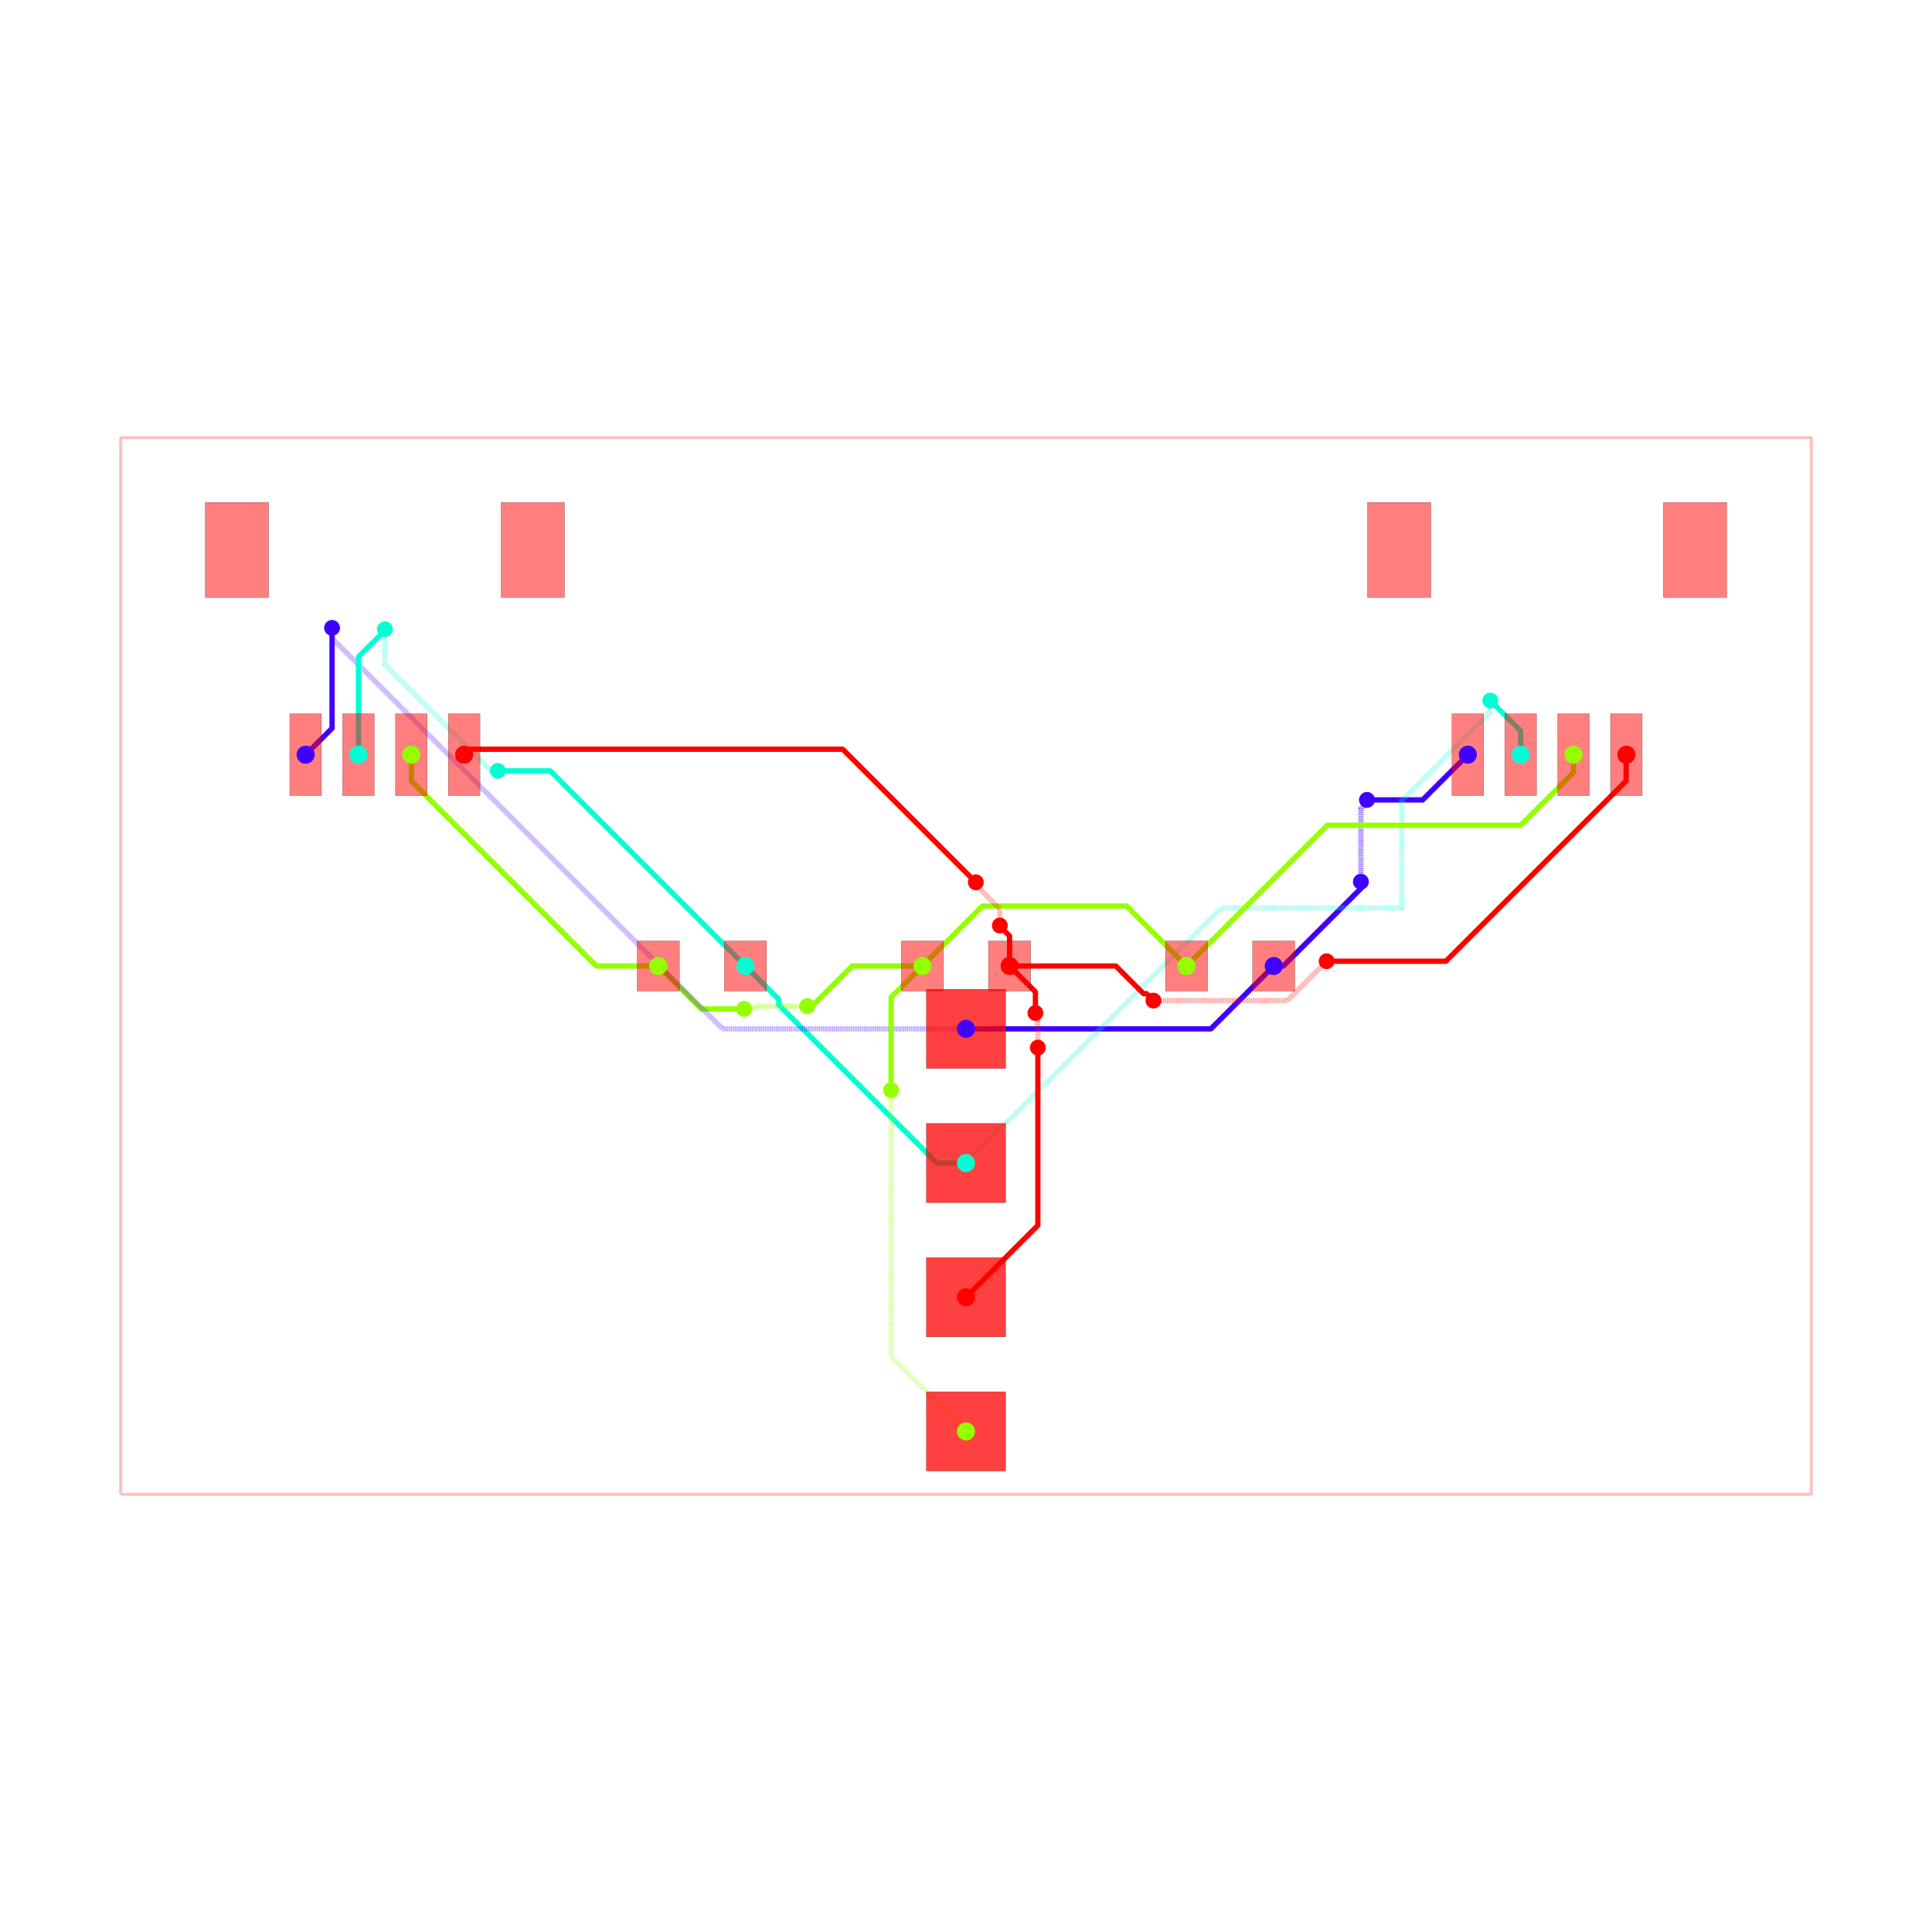
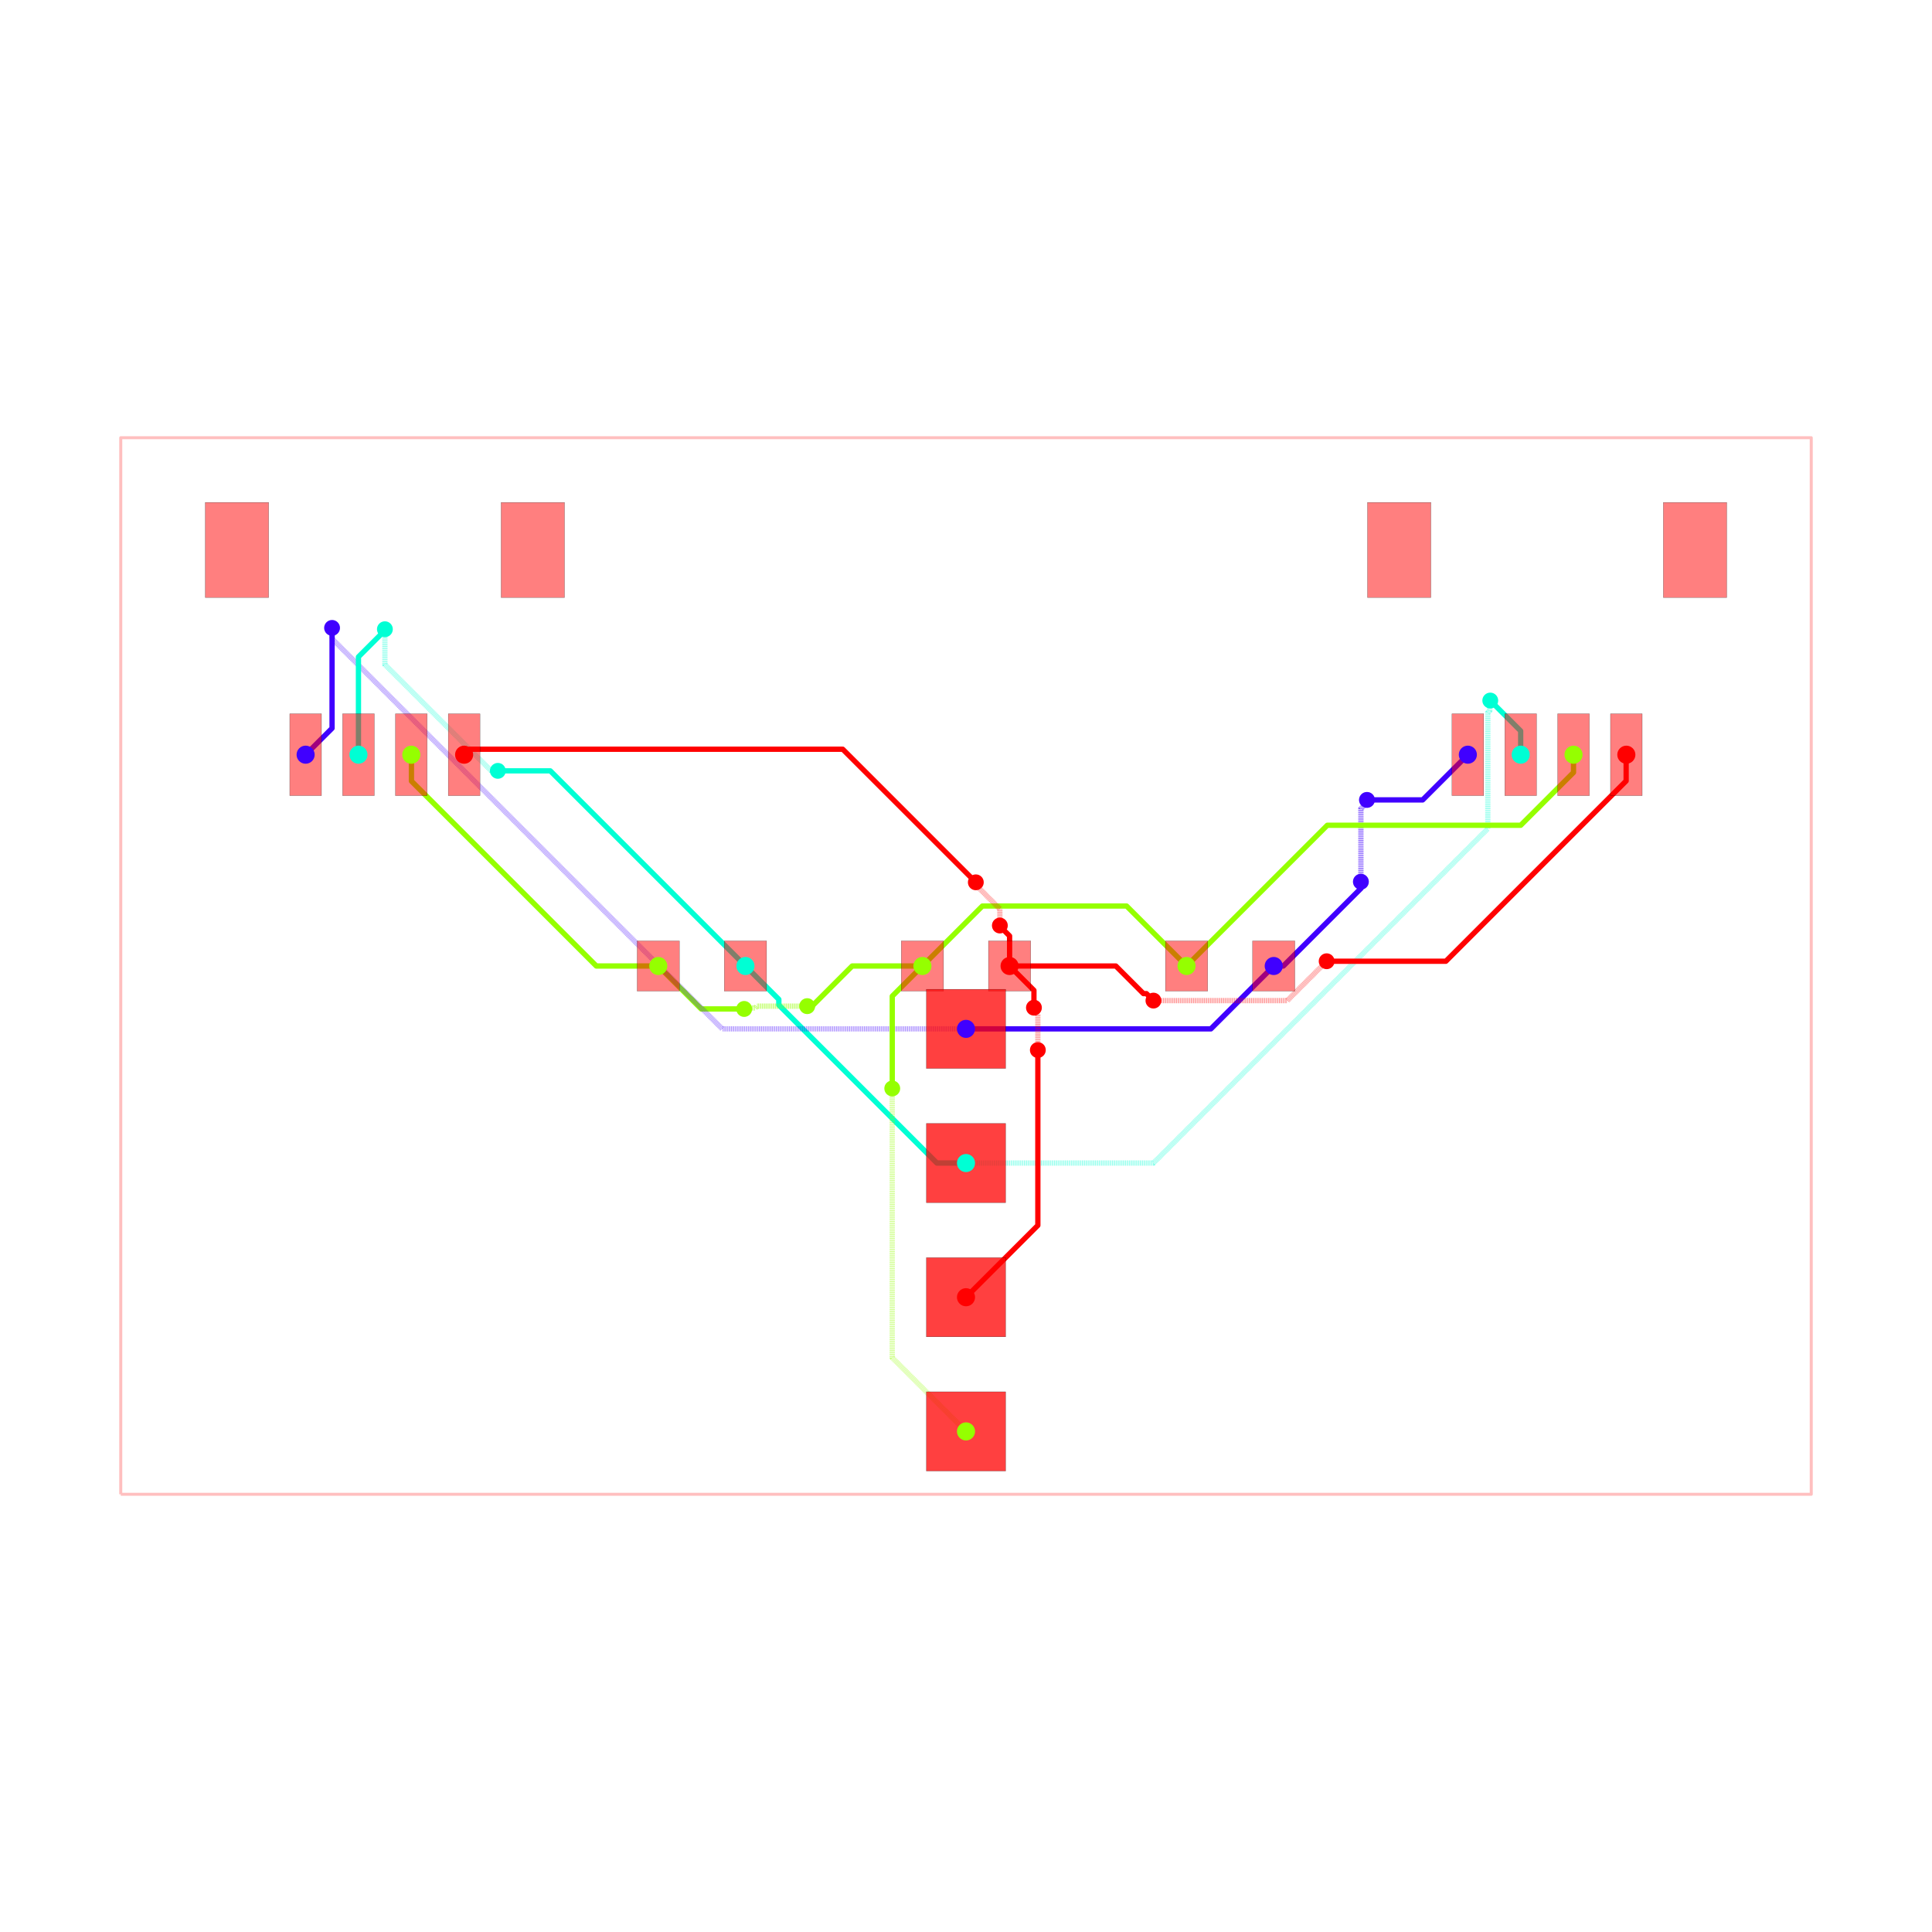
<svg xmlns="http://www.w3.org/2000/svg" width="640" height="640" viewBox="0 0 640 640">
  <rect width="100%" height="100%" fill="white" />
  <g>
    <polyline data-points="-16,-10 16,-10 16,10 -16,10 -16,-10" data-type="line" data-label="" points="40,495 600,495 600,145 40,145 40,495" fill="none" stroke="rgba(255,0,0,0.25)" stroke-linejoin="round" stroke-width="1px" />
  </g>
  <g>
    <polyline data-points="5.825,0 6.0069552601176985,0 7.4766692664983445,1.469714006380646 7.4766692664983445,1.593330733501655 7.475,1.595" data-type="line" data-label="source_net_3" points="421.938,320 425.122,320 450.842,294.28 450.842,292.117 450.812,292.087" fill="none" stroke="rgba(64,0,255,0.25)" stroke-linejoin="round" stroke-width="1.75" />
  </g>
  <g>
    <polyline data-points="7.475,1.595 7.475,2.976038519849981 7.558138747543512,3.059177267393493 7.558138747543512,3.1121387475435123 7.59,3.144" data-type="line" data-label="source_net_3" points="450.812,292.087 450.812,267.919 452.267,266.464 452.267,265.538 452.825,264.98" fill="none" stroke="rgba(64,0,255,0.25)" stroke-linejoin="round" stroke-width="1.75" stroke-dasharray="0.2 0.2" />
  </g>
  <g>
    <polyline data-points="7.59,3.144 8.644,3.144 9.5,4" data-type="line" data-label="source_net_3" points="452.825,264.98 471.27,264.98 486.25,250" fill="none" stroke="rgba(64,0,255,0.25)" stroke-linejoin="round" stroke-width="1.75" />
  </g>
  <g>
    <polyline data-points="2.3329521523757077e-16,-1.19 4.635,-1.19 5.825,0" data-type="line" data-label="source_net_3" points="320,340.825 401.113,340.825 421.938,320" fill="none" stroke="rgba(64,0,255,0.25)" stroke-linejoin="round" stroke-width="1.75" />
  </g>
  <g>
    <polyline data-points="7.776507174585693e-17,-3.73 -0.5508980305062403,-3.73 -3.54308817221251,-0.73780985829373 -3.54308817221251,-0.6319118277874898 -4.175,0" data-type="line" data-label="source_net_2" points="320,385.275 310.359,385.275 257.996,332.912 257.996,331.058 246.938,320" fill="none" stroke="rgba(0,255,213,0.25)" stroke-linejoin="round" stroke-width="1.75" />
  </g>
  <g>
    <polyline data-points="-0.825,0 -2.1539388288377914,0 -2.9599694144188957,-0.8060305855811042 -3.006,-0.76" data-type="line" data-label="source_net_1" points="305.562,320 282.306,320 268.201,334.106 267.395,333.3" fill="none" stroke="rgba(149,255,0,0.25)" stroke-linejoin="round" stroke-width="1.75" />
  </g>
  <g>
    <polyline data-points="-3.006,-0.76 -3.9555591559576024,-0.76 -3.990544188698359,-0.7949850327407568 -4.1809850327407565,-0.7949850327407568 -4.199,-0.813" data-type="line" data-label="source_net_1" points="267.395,333.3 250.778,333.3 250.165,333.912 246.833,333.912 246.517,334.228" fill="none" stroke="rgba(149,255,0,0.25)" stroke-linejoin="round" stroke-width="1.75" stroke-dasharray="0.2 0.2" />
  </g>
  <g>
    <polyline data-points="-4.199,-0.813 -5.0120000000000005,-0.813 -5.825,0" data-type="line" data-label="source_net_1" points="246.517,334.228 232.29,334.228 218.062,320" fill="none" stroke="rgba(149,255,0,0.25)" stroke-linejoin="round" stroke-width="1.75" />
  </g>
  <g>
    <polyline data-points="-5.825,0 -6.997371311589426,0 -10.497787727869767,3.5004164162803413 -10.497787727869767,3.996787727869767 -10.5,3.999" data-type="line" data-label="source_net_1" points="218.062,320 197.546,320 136.289,258.743 136.289,250.056 136.25,250.017" fill="none" stroke="rgba(149,255,0,0.25)" stroke-linejoin="round" stroke-width="1.75" />
  </g>
  <g>
    <polyline data-points="5.825,0 6.0069552601176985,0 7.4766692664983445,1.469714006380646 7.4766692664983445,1.593330733501655 7.475,1.595" data-type="line" data-label="source_net_3" points="421.938,320 425.122,320 450.842,294.28 450.842,292.117 450.812,292.087" fill="none" stroke="hsl(255, 100%, 50%)" stroke-linejoin="round" stroke-width="1.75" />
  </g>
  <g>
    <polyline data-points="7.475,1.595 7.475,2.976038519849981 7.558138747543512,3.059177267393493 7.558138747543512,3.1121387475435123 7.59,3.144" data-type="line" data-label="source_net_3" points="450.812,292.087 450.812,267.919 452.267,266.464 452.267,265.538 452.825,264.98" fill="none" stroke="rgba(64,0,255,0.5)" stroke-linejoin="round" stroke-width="1.75" stroke-dasharray="0.2 0.2" />
  </g>
  <g>
    <polyline data-points="7.59,3.144 8.644,3.144 9.5,4" data-type="line" data-label="source_net_3" points="452.825,264.98 471.27,264.98 486.25,250" fill="none" stroke="hsl(255, 100%, 50%)" stroke-linejoin="round" stroke-width="1.75" />
  </g>
  <g>
    <polyline data-points="2.3329521523757077e-16,-1.19 4.635,-1.19 5.825,0" data-type="line" data-label="source_net_3" points="320,340.825 401.113,340.825 421.938,320" fill="none" stroke="hsl(255, 100%, 50%)" stroke-linejoin="round" stroke-width="1.75" />
  </g>
  <g>
    <polyline data-points="7.776507174585693e-17,-3.73 -0.5508980305062403,-3.73 -3.54308817221251,-0.73780985829373 -3.54308817221251,-0.6319118277874898 -4.175,0" data-type="line" data-label="source_net_2" points="320,385.275 310.359,385.275 257.996,332.912 257.996,331.058 246.938,320" fill="none" stroke="hsl(170, 100%, 50%)" stroke-linejoin="round" stroke-width="1.75" />
  </g>
  <g>
    <polyline data-points="-0.825,0 -2.1539388288377914,0 -2.9599694144188957,-0.8060305855811042 -3.006,-0.76" data-type="line" data-label="source_net_1" points="305.562,320 282.306,320 268.201,334.106 267.395,333.3" fill="none" stroke="hsl(85, 100%, 50%)" stroke-linejoin="round" stroke-width="1.75" />
  </g>
  <g>
    <polyline data-points="-3.006,-0.76 -3.9555591559576024,-0.76 -3.990544188698359,-0.7949850327407568 -4.1809850327407565,-0.7949850327407568 -4.199,-0.813" data-type="line" data-label="source_net_1" points="267.395,333.3 250.778,333.3 250.165,333.912 246.833,333.912 246.517,334.228" fill="none" stroke="rgba(149,255,0,0.5)" stroke-linejoin="round" stroke-width="1.75" stroke-dasharray="0.2 0.2" />
  </g>
  <g>
    <polyline data-points="-4.199,-0.813 -5.0120000000000005,-0.813 -5.825,0" data-type="line" data-label="source_net_1" points="246.517,334.228 232.29,334.228 218.062,320" fill="none" stroke="hsl(85, 100%, 50%)" stroke-linejoin="round" stroke-width="1.75" />
  </g>
  <g>
    <polyline data-points="-5.825,0 -6.997371311589426,0 -10.497787727869767,3.5004164162803413 -10.497787727869767,3.996787727869767 -10.5,3.999" data-type="line" data-label="source_net_1" points="218.062,320 197.546,320 136.289,258.743 136.289,250.056 136.25,250.017" fill="none" stroke="hsl(85, 100%, 50%)" stroke-linejoin="round" stroke-width="1.75" />
  </g>
  <g>
-     <polyline data-points="2.3329521523757077e-16,-1.19 -4.6070765784330305,-1.19 -11.996873284578383,6.199796706145352 -11.996873284578383,6.396873284578383 -12,6.4" data-type="line" data-label="source_net_3" points="320,340.825 239.376,340.825 110.055,211.504 110.055,208.055 110,208" fill="none" stroke="rgba(64,0,255,0.5)" stroke-linejoin="round" stroke-width="1.75" stroke-dasharray="0.2 0.2" />
+     <polyline data-points="2.3329521523757077e-16,-1.19 -4.615117279800073,-1.19 -11.996669349657582,6.19155206985751 -11.996669349657582,6.396669349657582 -12,6.4" data-type="line" data-label="source_net_3" points="320,340.825 239.235,340.825 110.058,211.648 110.058,208.058 110,208" fill="none" stroke="rgba(64,0,255,0.5)" stroke-linejoin="round" stroke-width="1.75" stroke-dasharray="0.2 0.2" />
  </g>
  <g>
    <polyline data-points="-12,6.4 -12,4.5003692999999885 -12.500377999999955,3.9999913000000333" data-type="line" data-label="source_net_3" points="110,208 110,241.244 101.243,250" fill="none" stroke="hsl(255, 100%, 50%)" stroke-linejoin="round" stroke-width="1.75" />
  </g>
  <g>
    <polyline data-points="-11.500380000000064,3.9999913000000333 -11.500380000000064,5.852014703112464 -11.04225609359298,6.310138609519547 -11.04225609359298,6.3327439064070195 -11,6.375" data-type="line" data-label="source_net_2" points="118.743,250 118.743,217.59 126.761,209.573 126.761,209.177 127.5,208.438" fill="none" stroke="hsl(170, 100%, 50%)" stroke-linejoin="round" stroke-width="1.75" />
  </g>
  <g>
    <polyline data-points="-11,6.375 -11,5.7064449473904695 -8.998642422107412,3.7050873694978814 -8.873087369497881,3.7050873694978814 -8.862,3.694" data-type="line" data-label="source_net_2" points="127.5,208.438 127.5,220.137 162.524,255.161 164.721,255.161 164.915,255.355" fill="none" stroke="rgba(0,255,213,0.5)" stroke-linejoin="round" stroke-width="1.75" stroke-dasharray="0.2 0.2" />
  </g>
  <g>
    <polyline data-points="-8.862,3.694 -7.869,3.694 -4.175,0" data-type="line" data-label="source_net_2" points="164.915,255.355 182.293,255.355 246.938,320" fill="none" stroke="hsl(170, 100%, 50%)" stroke-linejoin="round" stroke-width="1.75" />
  </g>
  <g>
-     <polyline data-points="7.776507174585693e-17,-3.73 4.831036947931448,1.1010369479314481 8.248775390882159,1.1010369479314481 8.248775390882159,3.1295160949717555 9.914612718893606,4.795353422983203 9.914612718893606,5.015612718893607 9.924,5.025" data-type="line" data-label="source_net_2" points="320,385.275 404.543,300.732 464.354,300.732 464.354,265.233 493.506,236.081 493.506,232.227 493.67,232.062" fill="none" stroke="rgba(0,255,213,0.5)" stroke-linejoin="round" stroke-width="1.75" stroke-dasharray="0.2 0.2" />
+     <polyline data-points="7.776507174585693e-17,-3.73 3.5481361079442078,-3.73 9.877850023847921,2.5997139159037133 9.877850023847921,4.797440589032565 9.914612718893606,4.834203284078249 9.914612718893606,5.015612718893607 9.924,5.025" data-type="line" data-label="source_net_2" points="320,385.275 382.092,385.275 492.862,274.505 492.862,236.045 493.506,235.401 493.506,232.227 493.67,232.062" fill="none" stroke="rgba(0,255,213,0.5)" stroke-linejoin="round" stroke-width="1.75" stroke-dasharray="0.2 0.2" />
  </g>
  <g>
    <polyline data-points="9.924,5.025 10.499619999999936,4.449380000000064 10.499619999999936,3.9999913000000333" data-type="line" data-label="source_net_2" points="493.67,232.062 503.743,242.136 503.743,250" fill="none" stroke="hsl(170, 100%, 50%)" stroke-linejoin="round" stroke-width="1.75" />
  </g>
  <g>
-     <polyline data-points="-0.825,0 0.3103106953311616,1.1353106953311616 2.895588202683881,1.1353106953311616 3.0396893046688382,1.1353106953311616 4.175,0" data-type="line" data-label="source_net_1" points="305.562,320 325.43,300.132 370.673,300.132 373.195,300.132 393.062,320" fill="none" stroke="hsl(85, 100%, 50%)" stroke-linejoin="round" stroke-width="1.75" />
+     <polyline data-points="-0.825,0 0.3103106953311614,1.1353106953311614 2.8955882026838804,1.1353106953311614 3.0396893046688387,1.1353106953311614 4.175,0" data-type="line" data-label="source_net_1" points="305.562,320 325.43,300.132 370.673,300.132 373.195,300.132 393.062,320" fill="none" stroke="hsl(85, 100%, 50%)" stroke-linejoin="round" stroke-width="1.75" />
  </g>
  <g>
    <polyline data-points="11.499872000000096,3.9994833000000654 11.499872000000096,3.663529300060324 10.50005294227744,2.6637102423376686 6.838710242337669,2.6637102423376686 4.175,0" data-type="line" data-label="source_net_1" points="521.248,250.009 521.248,255.888 503.751,273.385 439.677,273.385 393.062,320" fill="none" stroke="hsl(85, 100%, 50%)" stroke-linejoin="round" stroke-width="1.75" />
  </g>
  <g>
-     <polyline data-points="-2.3329521523757077e-16,-8.81 -1.418,-7.392000000000001 -1.418,-2.397609633542612 -1.418,-2.35" data-type="line" data-label="source_net_1" points="320,474.175 295.185,449.36 295.185,361.958 295.185,361.125" fill="none" stroke="rgba(149,255,0,0.5)" stroke-linejoin="round" stroke-width="1.75" stroke-dasharray="0.2 0.2" />
-   </g>
-   <g>
-     <polyline data-points="-1.418,-2.35 -1.418,-0.593 -0.825,0" data-type="line" data-label="source_net_1" points="295.185,361.125 295.185,330.377 305.562,320" fill="none" stroke="hsl(85, 100%, 50%)" stroke-linejoin="round" stroke-width="1.75" />
-   </g>
-   <g>
-     <polyline data-points="-7.776507174585693e-17,-6.27 1.36,-4.909999999999999 1.36,-1.7718935702954375 1.36,-1.545" data-type="line" data-label="source_net_0" points="320,429.725 343.8,405.925 343.8,351.008 343.8,347.038" fill="none" stroke="hsl(0, 100%, 50%)" stroke-linejoin="round" stroke-width="1.75" />
-   </g>
-   <g>
-     <polyline data-points="1.36,-1.545 1.36,-1.0628307743384577 1.3482237907101318,-1.0510545650485894 1.3482237907101318,-0.9232237907101317 1.314,-0.889" data-type="line" data-label="source_net_0" points="343.8,347.038 343.8,338.6 343.594,338.393 343.594,336.156 342.995,335.558" fill="none" stroke="rgba(255,0,0,0.5)" stroke-linejoin="round" stroke-width="1.75" stroke-dasharray="0.2 0.2" />
-   </g>
-   <g>
-     <polyline data-points="1.314,-0.889 1.314,-0.4890000000000001 0.825,0" data-type="line" data-label="source_net_0" points="342.995,335.558 342.995,328.558 334.438,320" fill="none" stroke="hsl(0, 100%, 50%)" stroke-linejoin="round" stroke-width="1.75" />
+     <polyline data-points="-2.3329521523757077e-16,-8.81 -1.3966178235310573,-7.413382176468943 -1.3966178235310573,-2.3885967717167897 -1.3966178235310573,-2.3186178235310573 -1.396,-2.318" data-type="line" data-label="source_net_1" points="320,474.175 295.559,449.734 295.559,361.8 295.559,360.576 295.57,360.565" fill="none" stroke="rgba(149,255,0,0.5)" stroke-linejoin="round" stroke-width="1.75" stroke-dasharray="0.2 0.2" />
+   </g>
+   <g>
+     <polyline data-points="-1.396,-2.318 -1.396,-0.571 -0.825,0" data-type="line" data-label="source_net_1" points="295.57,360.565 295.57,329.993 305.562,320" fill="none" stroke="hsl(85, 100%, 50%)" stroke-linejoin="round" stroke-width="1.75" />
+   </g>
+   <g>
+     <polyline data-points="-7.776507174585693e-17,-6.27 1.36,-4.909999999999999 1.36,-1.7718929072250753 1.36,-1.591" data-type="line" data-label="source_net_0" points="320,429.725 343.8,405.925 343.8,351.008 343.8,347.842" fill="none" stroke="hsl(0, 100%, 50%)" stroke-linejoin="round" stroke-width="1.75" />
+   </g>
+   <g>
+     <polyline data-points="1.36,-1.591 1.36,-0.9126028280283817 1.310238843881279,-0.8628416719096607 1.310238843881279,-0.8132388438812791 1.286,-0.789" data-type="line" data-label="source_net_0" points="343.8,347.842 343.8,335.971 342.929,335.1 342.929,334.232 342.505,333.808" fill="none" stroke="rgba(255,0,0,0.5)" stroke-linejoin="round" stroke-width="1.75" stroke-dasharray="0.2 0.2" />
+   </g>
+   <g>
+     <polyline data-points="1.286,-0.789 1.286,-0.4610000000000001 0.825,0" data-type="line" data-label="source_net_0" points="342.505,333.808 342.505,328.067 334.438,320" fill="none" stroke="hsl(0, 100%, 50%)" stroke-linejoin="round" stroke-width="1.75" />
  </g>
  <g>
    <polyline data-points="0.825,0 0.825,0.5691364488261749 0.6973108652672002,0.6968255835589746 0.6973108652672002,0.7096891347327998 0.641,0.766" data-type="line" data-label="source_net_0" points="334.438,320 334.438,310.04 332.203,307.806 332.203,307.58 331.217,306.595" fill="none" stroke="hsl(0, 100%, 50%)" stroke-linejoin="round" stroke-width="1.75" />
  </g>
  <g>
    <polyline data-points="0.641,0.766 0.641,1.0796049702278716 0.1613024851139358,1.5593024851139359 0.186,1.584" data-type="line" data-label="source_net_0" points="331.217,306.595 331.217,301.107 322.823,292.712 323.255,292.28" fill="none" stroke="rgba(255,0,0,0.5)" stroke-linejoin="round" stroke-width="1.75" stroke-dasharray="0.2 0.2" />
  </g>
  <g>
    <polyline data-points="0.186,1.584 -2.333361998005785,4.103361998005785 -9.29504006083788,4.103361998005785 -9.395638001994215,4.103361998005785 -9.500130000000013,3.9994833000000654" data-type="line" data-label="source_net_0" points="323.255,292.28 279.166,248.191 157.337,248.191 155.576,248.191 153.748,250.009" fill="none" stroke="hsl(0, 100%, 50%)" stroke-linejoin="round" stroke-width="1.75" />
  </g>
  <g>
    <polyline data-points="0.825,0 2.835927475906815,0 3.3584641187383926,-0.5225366428315772 3.415536642831577,-0.5225366428315772 3.548,-0.655" data-type="line" data-label="source_net_0" points="334.438,320 369.629,320 378.773,329.144 379.772,329.144 382.09,331.462" fill="none" stroke="hsl(0, 100%, 50%)" stroke-linejoin="round" stroke-width="1.75" />
  </g>
  <g>
    <polyline data-points="3.548,-0.655 6.082,-0.655 6.764323026573289,0.027323026573289444 6.827,0.09" data-type="line" data-label="source_net_0" points="382.09,331.462 426.435,331.462 438.376,319.522 439.472,318.425" fill="none" stroke="rgba(255,0,0,0.5)" stroke-linejoin="round" stroke-width="1.75" stroke-dasharray="0.2 0.2" />
  </g>
  <g>
    <polyline data-points="6.827,0.09 9.083188492315507,0.09 12.495962106260885,3.502773613945377 12.495962106260885,3.994962106260885 12.499869999999987,3.9994833000000654" data-type="line" data-label="source_net_0" points="439.472,318.425 478.956,318.425 538.679,258.701 538.679,250.088 538.748,250.009" fill="none" stroke="hsl(0, 100%, 50%)" stroke-linejoin="round" stroke-width="1.75" />
  </g>
  <g>
    <rect data-type="rect" data-label="top source_net_1" data-x="-10.500127999999904" data-y="3.9994833000000654" x="130.998" y="236.446" width="10.5" height="27.125" fill="rgba(255,0,0,0.5)" stroke="black" stroke-width="0.057" />
  </g>
  <g>
    <rect data-type="rect" data-label="top source_net_0" data-x="-9.500130000000013" data-y="3.9994833000000654" x="148.498" y="236.446" width="10.5" height="27.125" fill="rgba(255,0,0,0.5)" stroke="black" stroke-width="0.057" />
  </g>
  <g>
    <rect data-type="rect" data-label="top source_net_3" data-x="-12.500377999999955" data-y="3.9999913000000333" x="95.993" y="236.438" width="10.5" height="27.125" fill="rgba(255,0,0,0.5)" stroke="black" stroke-width="0.057" />
  </g>
  <g>
    <rect data-type="rect" data-label="top source_net_2" data-x="-11.500380000000064" data-y="3.9999913000000333" x="113.493" y="236.438" width="10.5" height="27.125" fill="rgba(255,0,0,0.5)" stroke="black" stroke-width="0.057" />
  </g>
  <g>
    <rect data-type="rect" data-label="top" data-x="-8.199903999999947" data-y="7.875015299999973" x="166.002" y="166.437" width="21" height="31.5" fill="rgba(255,0,0,0.5)" stroke="black" stroke-width="0.057" />
  </g>
  <g>
    <rect data-type="rect" data-label="top" data-x="-13.800096000000053" data-y="7.875523300000054" x="67.998" y="166.428" width="21" height="31.5" fill="rgba(255,0,0,0.5)" stroke="black" stroke-width="0.057" />
  </g>
  <g>
    <rect data-type="rect" data-label="top source_net_1" data-x="11.499872000000096" data-y="3.9994833000000654" x="515.998" y="236.446" width="10.5" height="27.125" fill="rgba(255,0,0,0.5)" stroke="black" stroke-width="0.057" />
  </g>
  <g>
    <rect data-type="rect" data-label="top source_net_0" data-x="12.499869999999987" data-y="3.9994833000000654" x="533.498" y="236.446" width="10.5" height="27.125" fill="rgba(255,0,0,0.5)" stroke="black" stroke-width="0.057" />
  </g>
  <g>
    <rect data-type="rect" data-label="top source_net_3" data-x="9.499622000000045" data-y="3.9999913000000333" x="480.993" y="236.438" width="10.5" height="27.125" fill="rgba(255,0,0,0.5)" stroke="black" stroke-width="0.057" />
  </g>
  <g>
    <rect data-type="rect" data-label="top source_net_2" data-x="10.499619999999936" data-y="3.9999913000000333" x="498.493" y="236.438" width="10.5" height="27.125" fill="rgba(255,0,0,0.5)" stroke="black" stroke-width="0.057" />
  </g>
  <g>
    <rect data-type="rect" data-label="top" data-x="13.800096000000053" data-y="7.875015299999973" x="551.002" y="166.437" width="21" height="31.5" fill="rgba(255,0,0,0.5)" stroke="black" stroke-width="0.057" />
  </g>
  <g>
    <rect data-type="rect" data-label="top" data-x="8.199903999999947" data-y="7.875523300000054" x="452.998" y="166.428" width="21" height="31.5" fill="rgba(255,0,0,0.5)" stroke="black" stroke-width="0.057" />
  </g>
  <g>
    <rect data-type="rect" data-label="top source_net_1" data-x="-5.825" data-y="0" x="211.062" y="311.688" width="14" height="16.625" fill="rgba(255,0,0,0.5)" stroke="black" stroke-width="0.057" />
  </g>
  <g>
    <rect data-type="rect" data-label="top source_net_2" data-x="-4.175" data-y="0" x="239.938" y="311.688" width="14" height="16.625" fill="rgba(255,0,0,0.5)" stroke="black" stroke-width="0.057" />
  </g>
  <g>
    <rect data-type="rect" data-label="top source_net_1" data-x="4.175" data-y="0" x="386.062" y="311.688" width="14" height="16.625" fill="rgba(255,0,0,0.5)" stroke="black" stroke-width="0.057" />
  </g>
  <g>
    <rect data-type="rect" data-label="top source_net_3" data-x="5.825" data-y="0" x="414.938" y="311.688" width="14" height="16.625" fill="rgba(255,0,0,0.5)" stroke="black" stroke-width="0.057" />
  </g>
  <g>
    <rect data-type="rect" data-label="top source_net_1" data-x="-0.825" data-y="0" x="298.562" y="311.688" width="14" height="16.625" fill="rgba(255,0,0,0.5)" stroke="black" stroke-width="0.057" />
  </g>
  <g>
    <rect data-type="rect" data-label="top source_net_0" data-x="0.825" data-y="0" x="327.438" y="311.688" width="14" height="16.625" fill="rgba(255,0,0,0.5)" stroke="black" stroke-width="0.057" />
  </g>
  <g>
    <rect data-type="rect" data-label="top source_net_1 bottom source_net_1" data-x="-2.3329521523757077e-16" data-y="-8.81" x="306.875" y="461.05" width="26.25" height="26.25" fill="rgba(255,0,0,0.75)" stroke="black" stroke-width="0.057" />
  </g>
  <g>
    <rect data-type="rect" data-label="top source_net_0 bottom source_net_0" data-x="-7.776507174585693e-17" data-y="-6.27" x="306.875" y="416.6" width="26.25" height="26.25" fill="rgba(255,0,0,0.75)" stroke="black" stroke-width="0.057" />
  </g>
  <g>
    <rect data-type="rect" data-label="top source_net_2 bottom source_net_2" data-x="7.776507174585693e-17" data-y="-3.73" x="306.875" y="372.15" width="26.25" height="26.25" fill="rgba(255,0,0,0.75)" stroke="black" stroke-width="0.057" />
  </g>
  <g>
    <rect data-type="rect" data-label="top source_net_3 bottom source_net_3" data-x="2.3329521523757077e-16" data-y="-1.19" x="306.875" y="327.7" width="26.25" height="26.25" fill="rgba(255,0,0,0.75)" stroke="black" stroke-width="0.057" />
  </g>
  <circle data-type="circle" data-label="" data-x="7.475" data-y="1.595" cx="450.812" cy="292.087" r="2.625" fill="rgba(64,0,255,0.25)" stroke="none" stroke-width="0.057" />
  <circle data-type="circle" data-label="" data-x="7.59" data-y="3.144" cx="452.825" cy="264.98" r="2.625" fill="rgba(64,0,255,0.25)" stroke="none" stroke-width="0.057" />
  <circle data-type="circle" data-label="" data-x="-3.006" data-y="-0.76" cx="267.395" cy="333.3" r="2.625" fill="rgba(149,255,0,0.25)" stroke="none" stroke-width="0.057" />
  <circle data-type="circle" data-label="" data-x="-4.199" data-y="-0.813" cx="246.517" cy="334.228" r="2.625" fill="rgba(149,255,0,0.25)" stroke="none" stroke-width="0.057" />
  <circle data-type="circle" data-label="" data-x="7.475" data-y="1.595" cx="450.812" cy="292.087" r="2.625" fill="hsl(255, 100%, 50%)" stroke="none" stroke-width="0.057" />
  <circle data-type="circle" data-label="" data-x="7.59" data-y="3.144" cx="452.825" cy="264.98" r="2.625" fill="hsl(255, 100%, 50%)" stroke="none" stroke-width="0.057" />
  <circle data-type="circle" data-label="" data-x="-3.006" data-y="-0.76" cx="267.395" cy="333.3" r="2.625" fill="hsl(85, 100%, 50%)" stroke="none" stroke-width="0.057" />
  <circle data-type="circle" data-label="" data-x="-4.199" data-y="-0.813" cx="246.517" cy="334.228" r="2.625" fill="hsl(85, 100%, 50%)" stroke="none" stroke-width="0.057" />
  <circle data-type="circle" data-label="" data-x="-12" data-y="6.4" cx="110" cy="208" r="2.625" fill="hsl(255, 100%, 50%)" stroke="none" stroke-width="0.057" />
  <circle data-type="circle" data-label="" data-x="-11" data-y="6.375" cx="127.5" cy="208.438" r="2.625" fill="hsl(170, 100%, 50%)" stroke="none" stroke-width="0.057" />
  <circle data-type="circle" data-label="" data-x="-8.862" data-y="3.694" cx="164.915" cy="255.355" r="2.625" fill="hsl(170, 100%, 50%)" stroke="none" stroke-width="0.057" />
  <circle data-type="circle" data-label="" data-x="9.924" data-y="5.025" cx="493.67" cy="232.062" r="2.625" fill="hsl(170, 100%, 50%)" stroke="none" stroke-width="0.057" />
-   <circle data-type="circle" data-label="" data-x="-1.418" data-y="-2.35" cx="295.185" cy="361.125" r="2.625" fill="hsl(85, 100%, 50%)" stroke="none" stroke-width="0.057" />
-   <circle data-type="circle" data-label="" data-x="1.36" data-y="-1.545" cx="343.8" cy="347.038" r="2.625" fill="hsl(0, 100%, 50%)" stroke="none" stroke-width="0.057" />
-   <circle data-type="circle" data-label="" data-x="1.314" data-y="-0.889" cx="342.995" cy="335.558" r="2.625" fill="hsl(0, 100%, 50%)" stroke="none" stroke-width="0.057" />
+   <circle data-type="circle" data-label="" data-x="-1.396" data-y="-2.318" cx="295.57" cy="360.565" r="2.625" fill="hsl(85, 100%, 50%)" stroke="none" stroke-width="0.057" />
+   <circle data-type="circle" data-label="" data-x="1.36" data-y="-1.591" cx="343.8" cy="347.842" r="2.625" fill="hsl(0, 100%, 50%)" stroke="none" stroke-width="0.057" />
+   <circle data-type="circle" data-label="" data-x="1.286" data-y="-0.789" cx="342.505" cy="333.808" r="2.625" fill="hsl(0, 100%, 50%)" stroke="none" stroke-width="0.057" />
  <circle data-type="circle" data-label="" data-x="0.641" data-y="0.766" cx="331.217" cy="306.595" r="2.625" fill="hsl(0, 100%, 50%)" stroke="none" stroke-width="0.057" />
  <circle data-type="circle" data-label="" data-x="0.186" data-y="1.584" cx="323.255" cy="292.28" r="2.625" fill="hsl(0, 100%, 50%)" stroke="none" stroke-width="0.057" />
  <circle data-type="circle" data-label="" data-x="3.548" data-y="-0.655" cx="382.09" cy="331.462" r="2.625" fill="hsl(0, 100%, 50%)" stroke="none" stroke-width="0.057" />
  <circle data-type="circle" data-label="" data-x="6.827" data-y="0.09" cx="439.472" cy="318.425" r="2.625" fill="hsl(0, 100%, 50%)" stroke="none" stroke-width="0.057" />
  <g>
    <circle data-type="point" data-label="source_net_0 source_net_0 top" data-x="-9.500130000000013" data-y="3.9994833000000654" cx="153.748" cy="250.009" r="3" fill="hsl(0, 100%, 50%)" />
  </g>
  <g>
    <circle data-type="point" data-label="source_net_0 source_net_0 top" data-x="12.499869999999987" data-y="3.9994833000000654" cx="538.748" cy="250.009" r="3" fill="hsl(0, 100%, 50%)" />
  </g>
  <g>
    <circle data-type="point" data-label="source_net_0 source_net_0 top" data-x="-7.776507174585693e-17" data-y="-6.27" cx="320" cy="429.725" r="3" fill="hsl(0, 100%, 50%)" />
  </g>
  <g>
    <circle data-type="point" data-label="source_net_0 source_net_0 top" data-x="0.825" data-y="0" cx="334.438" cy="320" r="3" fill="hsl(0, 100%, 50%)" />
  </g>
  <g>
    <circle data-type="point" data-label="source_net_1 source_net_1 top" data-x="-10.500127999999904" data-y="3.9994833000000654" cx="136.248" cy="250.009" r="3" fill="hsl(85, 100%, 50%)" />
  </g>
  <g>
    <circle data-type="point" data-label="source_net_1 source_net_1 top" data-x="11.499872000000096" data-y="3.9994833000000654" cx="521.248" cy="250.009" r="3" fill="hsl(85, 100%, 50%)" />
  </g>
  <g>
    <circle data-type="point" data-label="source_net_1 source_net_1 top" data-x="-2.3329521523757077e-16" data-y="-8.81" cx="320" cy="474.175" r="3" fill="hsl(85, 100%, 50%)" />
  </g>
  <g>
    <circle data-type="point" data-label="source_net_1 source_net_1 top" data-x="-5.825" data-y="0" cx="218.062" cy="320" r="3" fill="hsl(85, 100%, 50%)" />
  </g>
  <g>
    <circle data-type="point" data-label="source_net_1 source_net_1 top" data-x="4.175" data-y="0" cx="393.062" cy="320" r="3" fill="hsl(85, 100%, 50%)" />
  </g>
  <g>
    <circle data-type="point" data-label="source_net_1 source_net_1 top" data-x="-0.825" data-y="0" cx="305.562" cy="320" r="3" fill="hsl(85, 100%, 50%)" />
  </g>
  <g>
    <circle data-type="point" data-label="source_net_2 source_net_2 top" data-x="-11.500380000000064" data-y="3.9999913000000333" cx="118.743" cy="250" r="3" fill="hsl(170, 100%, 50%)" />
  </g>
  <g>
    <circle data-type="point" data-label="source_net_2 source_net_2 top" data-x="10.499619999999936" data-y="3.9999913000000333" cx="503.743" cy="250" r="3" fill="hsl(170, 100%, 50%)" />
  </g>
  <g>
    <circle data-type="point" data-label="source_net_2 source_net_2 top" data-x="7.776507174585693e-17" data-y="-3.73" cx="320" cy="385.275" r="3" fill="hsl(170, 100%, 50%)" />
  </g>
  <g>
    <circle data-type="point" data-label="source_net_2 source_net_2 top" data-x="-4.175" data-y="0" cx="246.938" cy="320" r="3" fill="hsl(170, 100%, 50%)" />
  </g>
  <g>
    <circle data-type="point" data-label="source_net_3 source_net_3 top" data-x="-12.500377999999955" data-y="3.9999913000000333" cx="101.243" cy="250" r="3" fill="hsl(255, 100%, 50%)" />
  </g>
  <g>
    <circle data-type="point" data-label="source_net_3 source_net_3 top" data-x="9.499622000000045" data-y="3.9999913000000333" cx="486.243" cy="250" r="3" fill="hsl(255, 100%, 50%)" />
  </g>
  <g>
    <circle data-type="point" data-label="source_net_3 source_net_3 top" data-x="2.3329521523757077e-16" data-y="-1.19" cx="320" cy="340.825" r="3" fill="hsl(255, 100%, 50%)" />
  </g>
  <g>
    <circle data-type="point" data-label="source_net_3 source_net_3 top" data-x="5.825" data-y="0" cx="421.938" cy="320" r="3" fill="hsl(255, 100%, 50%)" />
  </g>
  <g id="crosshair" style="display: none">
    <line id="crosshair-h" y1="0" y2="640" stroke="#666" stroke-width="0.5" />
    <line id="crosshair-v" x1="0" x2="640" stroke="#666" stroke-width="0.5" />
    <text id="coordinates" font-family="monospace" font-size="12" fill="#666" />
  </g>
</svg>
